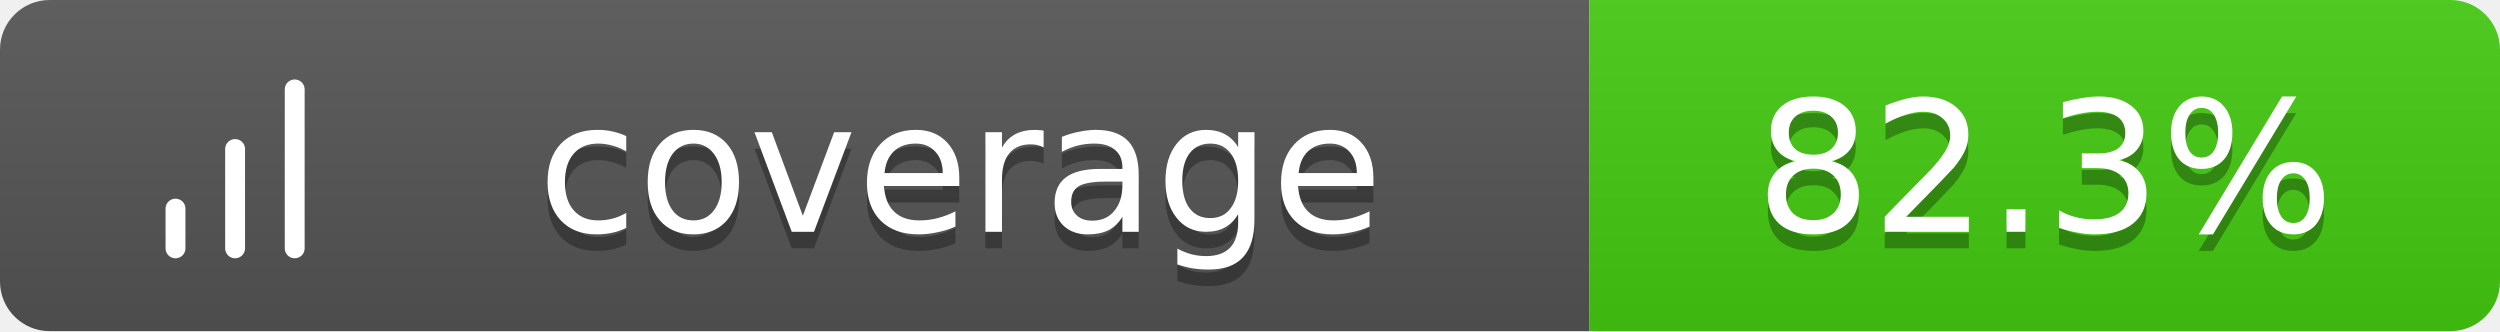
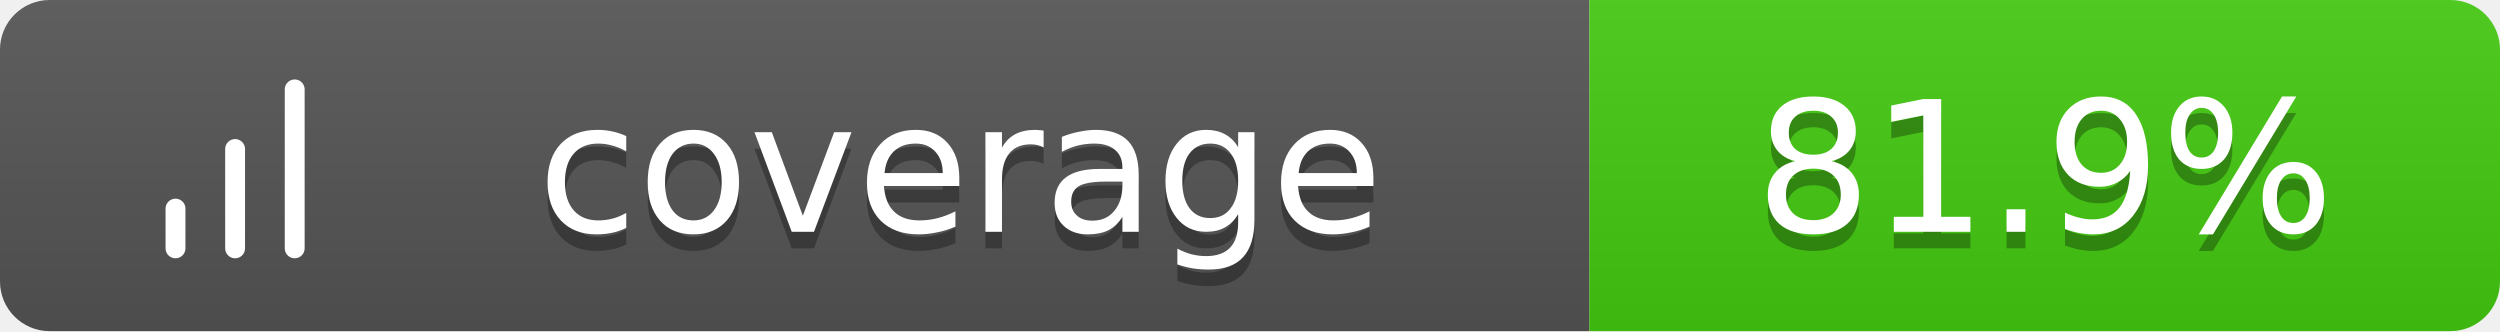
<svg xmlns="http://www.w3.org/2000/svg" width="151" height="20">
  <linearGradient id="b" x2="0" y2="100%">
    <stop offset="0" stop-color="#bbb" stop-opacity=".1" />
    <stop offset="1" stop-opacity=".1" />
  </linearGradient>
  <clipPath id="a">
    <rect width="151" height="20" rx="3" fill="#fff" />
  </clipPath>
  <g clip-path="url(#a)">
    <path fill="#555" d="M0 0h96v20H0z" />
    <path fill="#4c1" d="M96 0h55v20H96z" />
    <path fill="url(#b)" d="M0 0h151v20H0z" />
  </g>
  <g fill="#fff" text-anchor="middle" font-family="Verdana,Geneva,DejaVu Sans,sans-serif" text-rendering="geometricPrecision" font-size="11">
    <g transform="translate(7, 3) scale(0.6)">
      <path d="M12 20V10M18 20V4M6 20v-4" stroke="#fff" stroke-width="2" stroke-linecap="round" stroke-linejoin="round" fill="none" />
    </g>
    <text x="58.0" y="15" fill="#010101" fill-opacity=".3">coverage</text>
    <text x="58.0" y="14">coverage</text>
-     <text x="123.5" y="15" fill="#010101" fill-opacity=".3">82.3%</text>
-     <text x="123.5" y="14">82.3%</text>
+     <text x="123.5" y="15" fill="#010101" fill-opacity=".3">81.9%</text>
+     <text x="123.5" y="14">81.9%</text>
  </g>
</svg>
